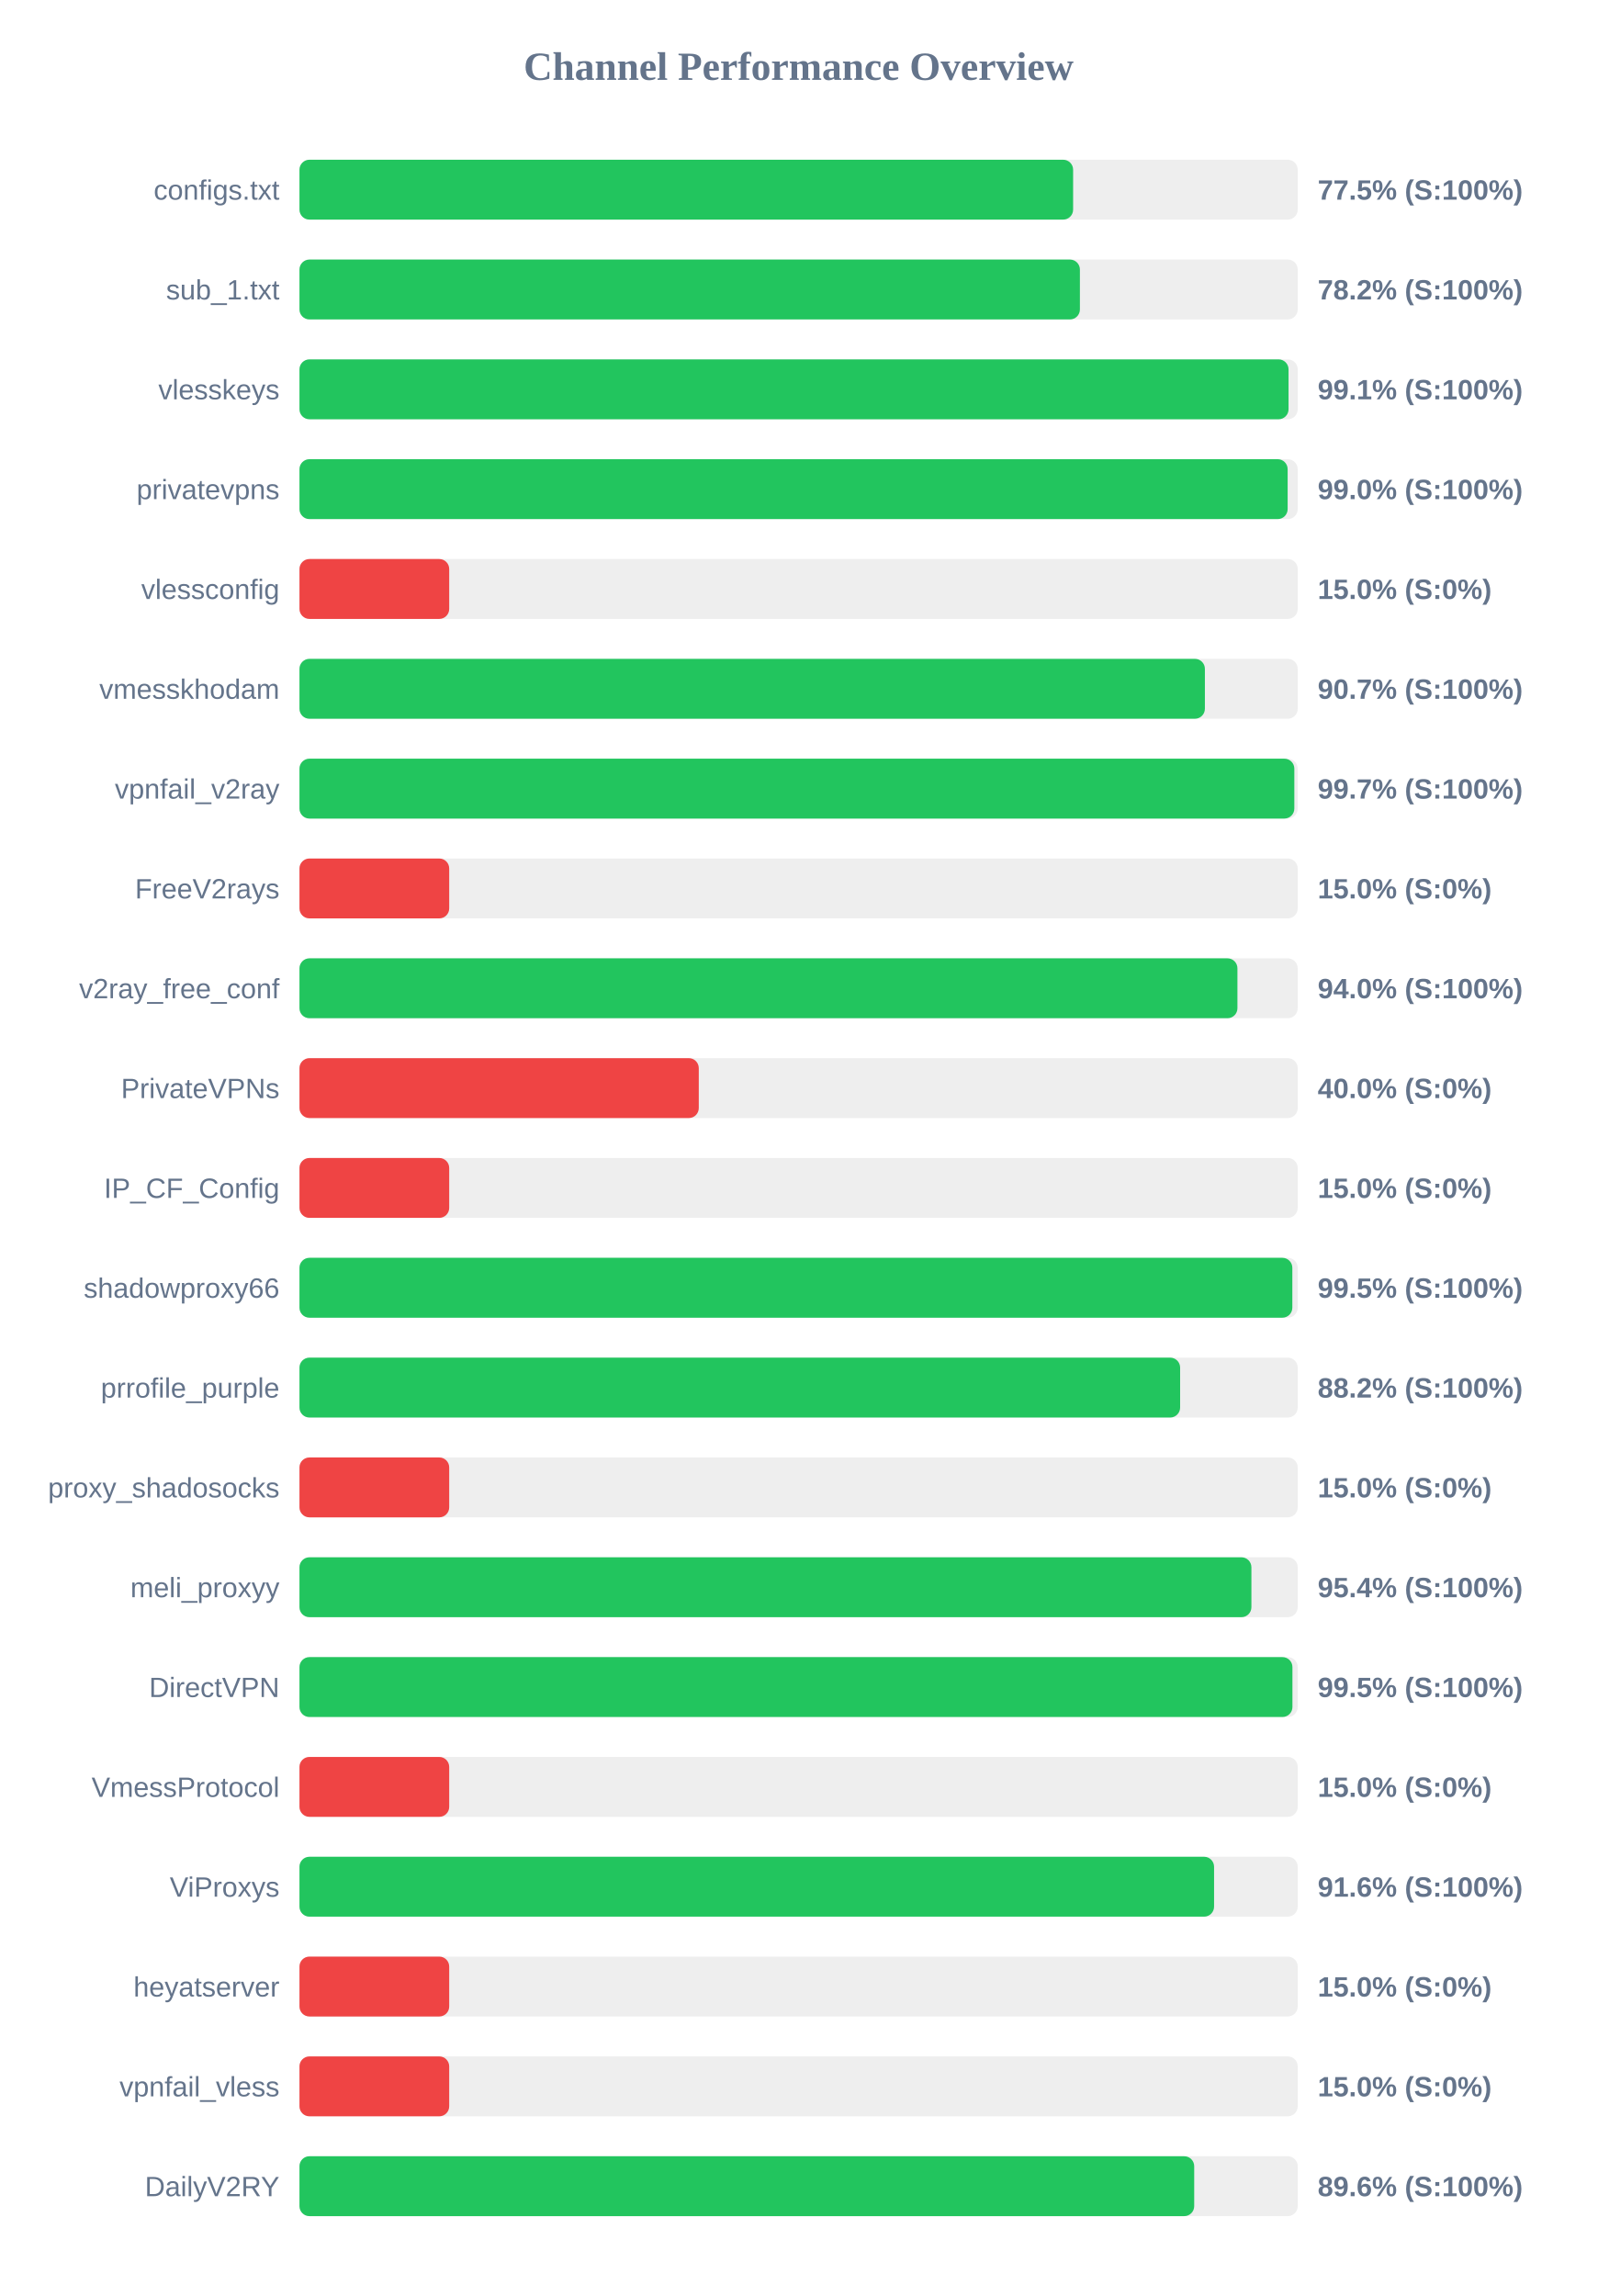
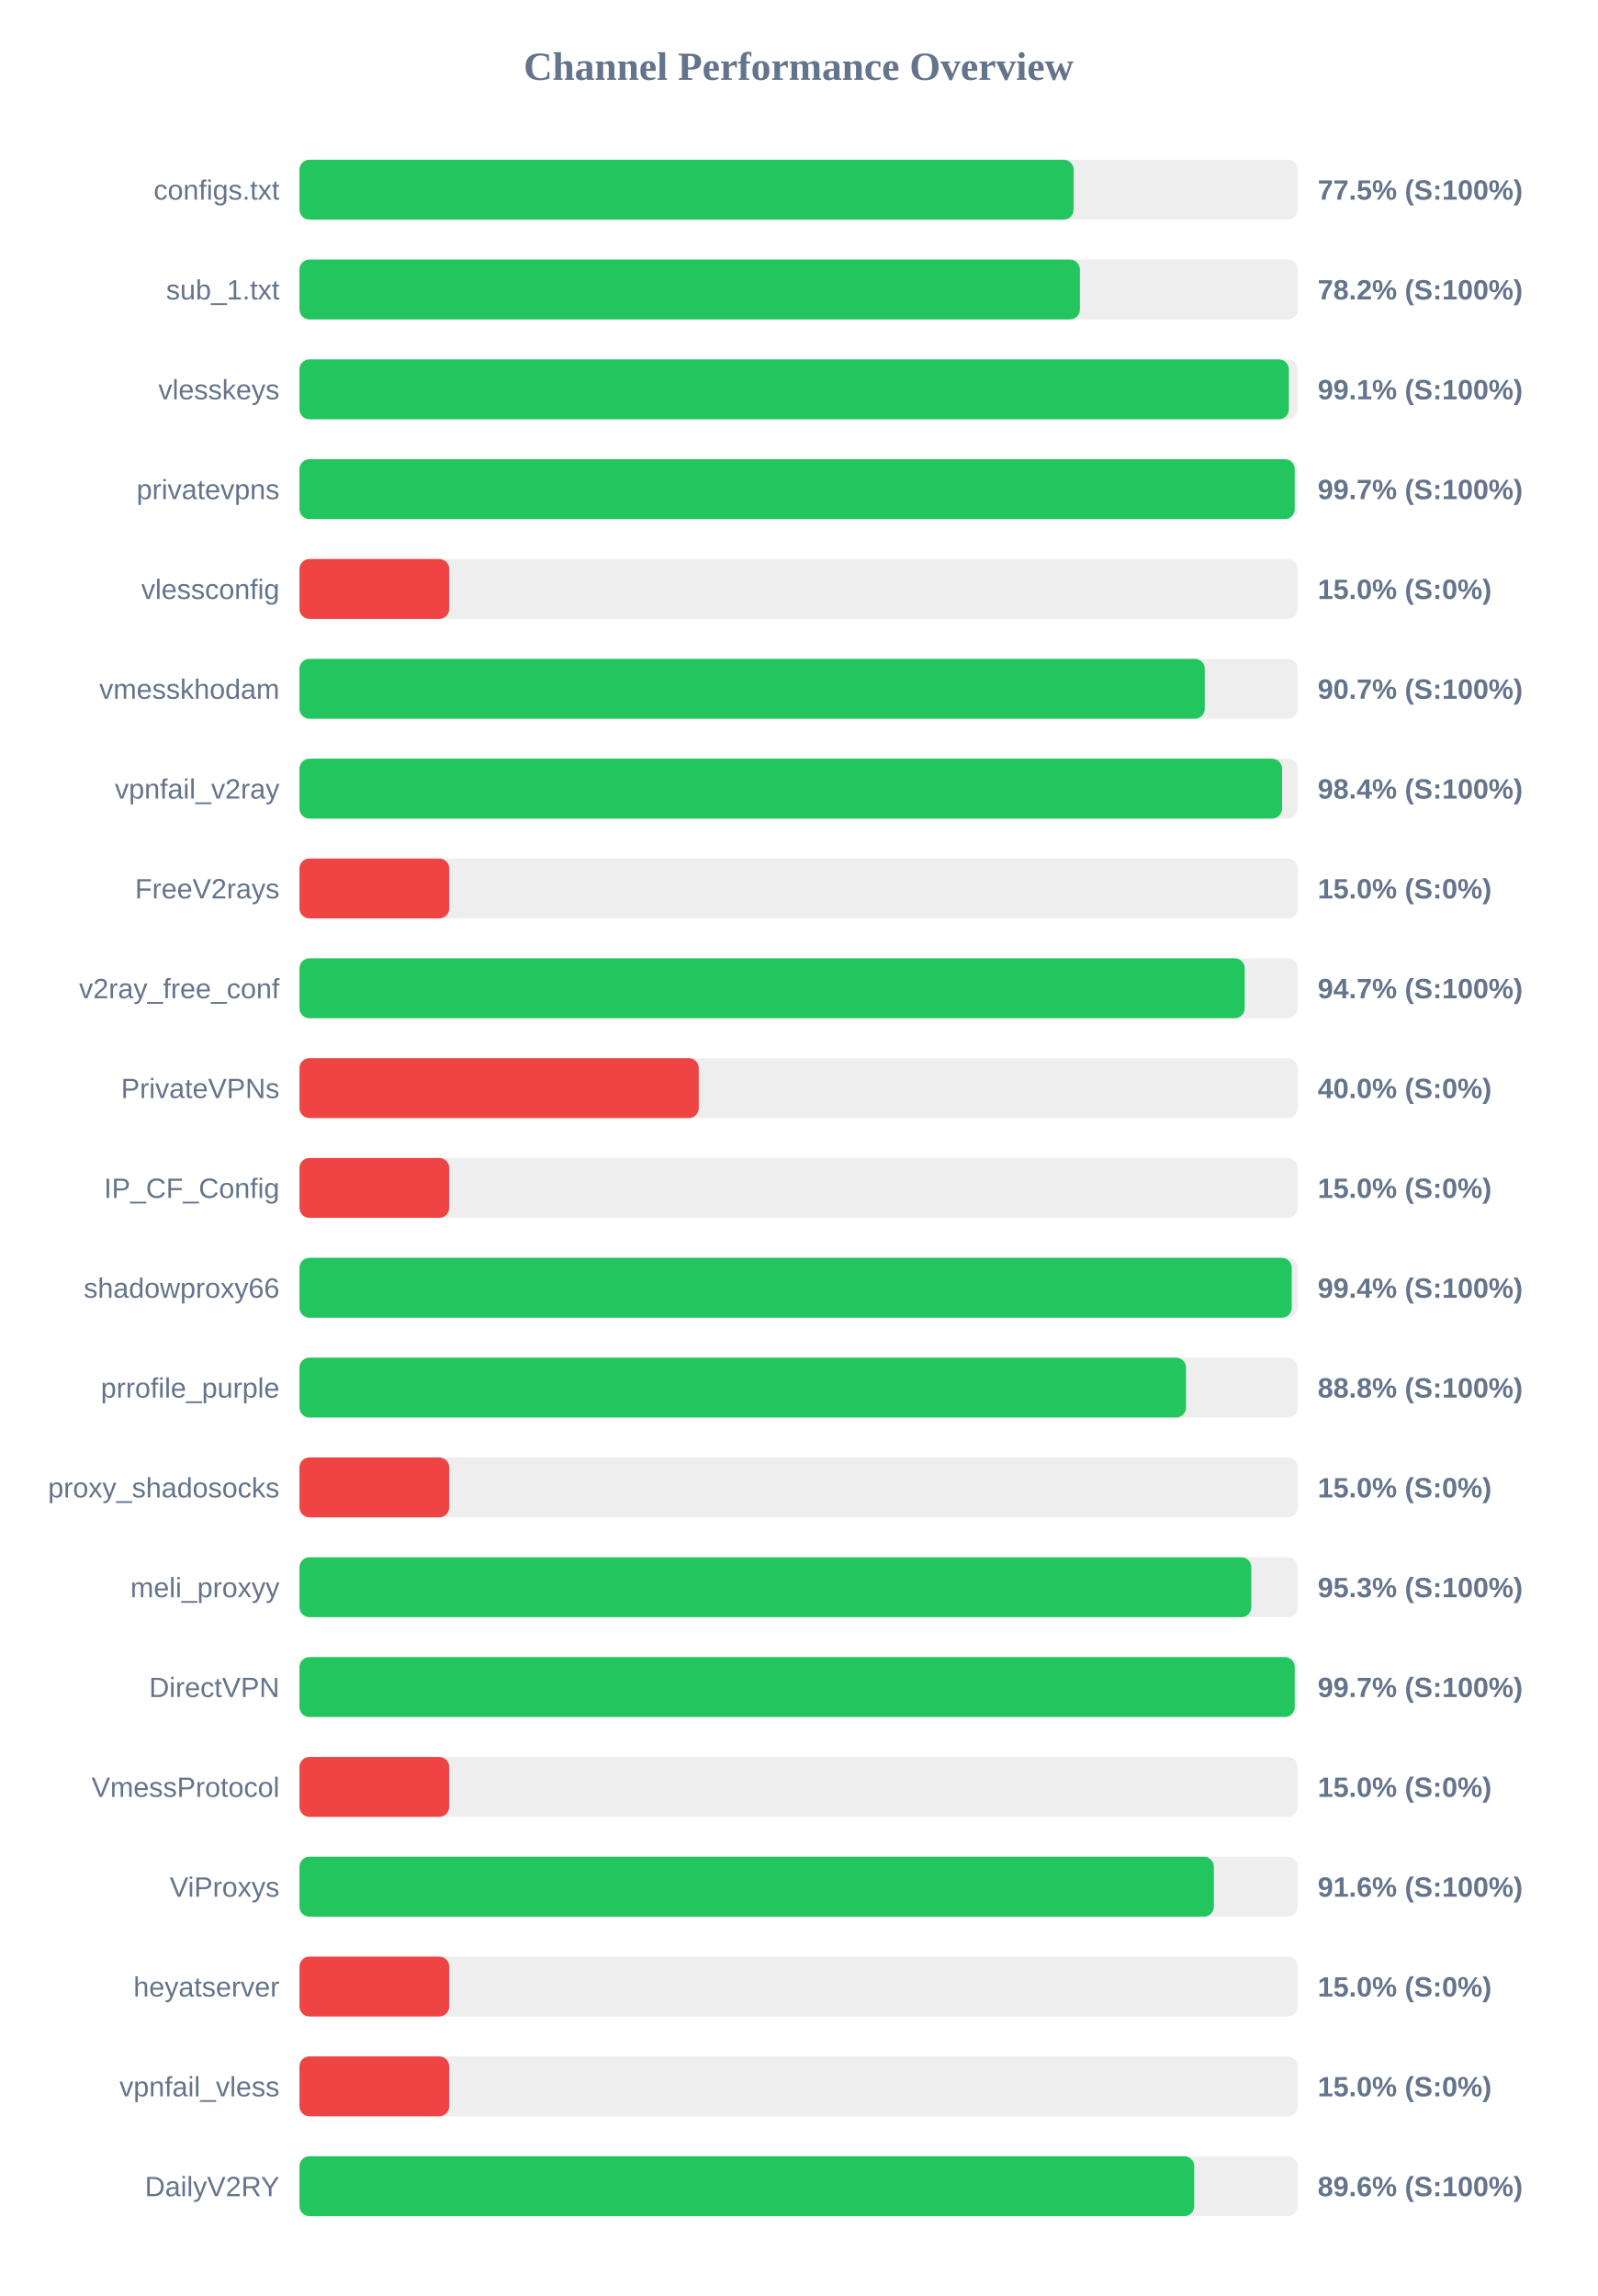
<svg xmlns="http://www.w3.org/2000/svg" width="800" height="1150" version="1.1">
  <style>
        .row { font: 14px Arial; fill: #64748b; }
        .score { font: bold 14px Arial; fill: #64748b; }
    </style>
  <text x="400" y="40" text-anchor="middle" font-size="20px" font-weight="bold" fill="#64748b">Channel Performance Overview</text>
  <rect x="150" y="80" width="500" height="30" fill="#eee" rx="5" />
-   <rect x="150" y="80" width="387.5" height="30" fill="#22c55e" rx="5" />
+   <rect x="150" y="80" width="387.75" height="30" fill="#22c55e" rx="5" />
  <text x="140" y="100" text-anchor="end" class="row">configs.txt</text>
  <text x="660" y="100" text-anchor="start" class="score">77.5% (S:100%)</text>
  <rect x="150" y="130" width="500" height="30" fill="#eee" rx="5" />
  <rect x="150" y="130" width="390.9" height="30" fill="#22c55e" rx="5" />
  <text x="140" y="150" text-anchor="end" class="row">sub_1.txt</text>
  <text x="660" y="150" text-anchor="start" class="score">78.2% (S:100%)</text>
  <rect x="150" y="180" width="500" height="30" fill="#eee" rx="5" />
-   <rect x="150" y="180" width="495.4" height="30" fill="#22c55e" rx="5" />
+   <rect x="150" y="180" width="495.55" height="30" fill="#22c55e" rx="5" />
  <text x="140" y="200" text-anchor="end" class="row">vlesskeys</text>
  <text x="660" y="200" text-anchor="start" class="score">99.1% (S:100%)</text>
  <rect x="150" y="230" width="500" height="30" fill="#eee" rx="5" />
-   <rect x="150" y="230" width="494.95" height="30" fill="#22c55e" rx="5" />
+   <rect x="150" y="230" width="498.5" height="30" fill="#22c55e" rx="5" />
  <text x="140" y="250" text-anchor="end" class="row">privatevpns</text>
-   <text x="660" y="250" text-anchor="start" class="score">99.0% (S:100%)</text>
+   <text x="660" y="250" text-anchor="start" class="score">99.7% (S:100%)</text>
  <rect x="150" y="280" width="500" height="30" fill="#eee" rx="5" />
  <rect x="150" y="280" width="75.0" height="30" fill="#ef4444" rx="5" />
  <text x="140" y="300" text-anchor="end" class="row">vlessconfig</text>
  <text x="660" y="300" text-anchor="start" class="score">15.0% (S:0%)</text>
  <rect x="150" y="330" width="500" height="30" fill="#eee" rx="5" />
-   <rect x="150" y="330" width="453.5" height="30" fill="#22c55e" rx="5" />
+   <rect x="150" y="330" width="453.45" height="30" fill="#22c55e" rx="5" />
  <text x="140" y="350" text-anchor="end" class="row">vmesskhodam</text>
  <text x="660" y="350" text-anchor="start" class="score">90.7% (S:100%)</text>
  <rect x="150" y="380" width="500" height="30" fill="#eee" rx="5" />
-   <rect x="150" y="380" width="498.3" height="30" fill="#22c55e" rx="5" />
+   <rect x="150" y="380" width="492.15" height="30" fill="#22c55e" rx="5" />
  <text x="140" y="400" text-anchor="end" class="row">vpnfail_v2ray</text>
-   <text x="660" y="400" text-anchor="start" class="score">99.7% (S:100%)</text>
+   <text x="660" y="400" text-anchor="start" class="score">98.4% (S:100%)</text>
  <rect x="150" y="430" width="500" height="30" fill="#eee" rx="5" />
  <rect x="150" y="430" width="75.0" height="30" fill="#ef4444" rx="5" />
  <text x="140" y="450" text-anchor="end" class="row">FreeV2rays</text>
  <text x="660" y="450" text-anchor="start" class="score">15.0% (S:0%)</text>
  <rect x="150" y="480" width="500" height="30" fill="#eee" rx="5" />
-   <rect x="150" y="480" width="469.8" height="30" fill="#22c55e" rx="5" />
+   <rect x="150" y="480" width="473.45" height="30" fill="#22c55e" rx="5" />
  <text x="140" y="500" text-anchor="end" class="row">v2ray_free_conf</text>
-   <text x="660" y="500" text-anchor="start" class="score">94.0% (S:100%)</text>
+   <text x="660" y="500" text-anchor="start" class="score">94.7% (S:100%)</text>
  <rect x="150" y="530" width="500" height="30" fill="#eee" rx="5" />
  <rect x="150" y="530" width="200.0" height="30" fill="#ef4444" rx="5" />
  <text x="140" y="550" text-anchor="end" class="row">PrivateVPNs</text>
  <text x="660" y="550" text-anchor="start" class="score">40.0% (S:0%)</text>
  <rect x="150" y="580" width="500" height="30" fill="#eee" rx="5" />
  <rect x="150" y="580" width="75.0" height="30" fill="#ef4444" rx="5" />
  <text x="140" y="600" text-anchor="end" class="row">IP_CF_Config</text>
  <text x="660" y="600" text-anchor="start" class="score">15.0% (S:0%)</text>
  <rect x="150" y="630" width="500" height="30" fill="#eee" rx="5" />
-   <rect x="150" y="630" width="497.3" height="30" fill="#22c55e" rx="5" />
+   <rect x="150" y="630" width="497.0" height="30" fill="#22c55e" rx="5" />
  <text x="140" y="650" text-anchor="end" class="row">shadowproxy66</text>
-   <text x="660" y="650" text-anchor="start" class="score">99.5% (S:100%)</text>
+   <text x="660" y="650" text-anchor="start" class="score">99.4% (S:100%)</text>
  <rect x="150" y="680" width="500" height="30" fill="#eee" rx="5" />
-   <rect x="150" y="680" width="441.1" height="30" fill="#22c55e" rx="5" />
+   <rect x="150" y="680" width="444.05" height="30" fill="#22c55e" rx="5" />
  <text x="140" y="700" text-anchor="end" class="row">prrofile_purple</text>
-   <text x="660" y="700" text-anchor="start" class="score">88.2% (S:100%)</text>
+   <text x="660" y="700" text-anchor="start" class="score">88.8% (S:100%)</text>
  <rect x="150" y="730" width="500" height="30" fill="#eee" rx="5" />
  <rect x="150" y="730" width="75.0" height="30" fill="#ef4444" rx="5" />
  <text x="140" y="750" text-anchor="end" class="row">proxy_shadosocks</text>
  <text x="660" y="750" text-anchor="start" class="score">15.0% (S:0%)</text>
  <rect x="150" y="780" width="500" height="30" fill="#eee" rx="5" />
-   <rect x="150" y="780" width="476.8" height="30" fill="#22c55e" rx="5" />
+   <rect x="150" y="780" width="476.75" height="30" fill="#22c55e" rx="5" />
  <text x="140" y="800" text-anchor="end" class="row">meli_proxyy</text>
-   <text x="660" y="800" text-anchor="start" class="score">95.4% (S:100%)</text>
+   <text x="660" y="800" text-anchor="start" class="score">95.3% (S:100%)</text>
  <rect x="150" y="830" width="500" height="30" fill="#eee" rx="5" />
-   <rect x="150" y="830" width="497.35" height="30" fill="#22c55e" rx="5" />
+   <rect x="150" y="830" width="498.5" height="30" fill="#22c55e" rx="5" />
  <text x="140" y="850" text-anchor="end" class="row">DirectVPN</text>
-   <text x="660" y="850" text-anchor="start" class="score">99.5% (S:100%)</text>
+   <text x="660" y="850" text-anchor="start" class="score">99.7% (S:100%)</text>
  <rect x="150" y="880" width="500" height="30" fill="#eee" rx="5" />
  <rect x="150" y="880" width="75.0" height="30" fill="#ef4444" rx="5" />
  <text x="140" y="900" text-anchor="end" class="row">VmessProtocol</text>
  <text x="660" y="900" text-anchor="start" class="score">15.0% (S:0%)</text>
  <rect x="150" y="930" width="500" height="30" fill="#eee" rx="5" />
-   <rect x="150" y="930" width="458.1" height="30" fill="#22c55e" rx="5" />
+   <rect x="150" y="930" width="458.0" height="30" fill="#22c55e" rx="5" />
  <text x="140" y="950" text-anchor="end" class="row">ViProxys</text>
  <text x="660" y="950" text-anchor="start" class="score">91.6% (S:100%)</text>
  <rect x="150" y="980" width="500" height="30" fill="#eee" rx="5" />
  <rect x="150" y="980" width="75.0" height="30" fill="#ef4444" rx="5" />
  <text x="140" y="1000" text-anchor="end" class="row">heyatserver</text>
  <text x="660" y="1000" text-anchor="start" class="score">15.0% (S:0%)</text>
  <rect x="150" y="1030" width="500" height="30" fill="#eee" rx="5" />
  <rect x="150" y="1030" width="75.0" height="30" fill="#ef4444" rx="5" />
  <text x="140" y="1050" text-anchor="end" class="row">vpnfail_vless</text>
  <text x="660" y="1050" text-anchor="start" class="score">15.0% (S:0%)</text>
  <rect x="150" y="1080" width="500" height="30" fill="#eee" rx="5" />
  <rect x="150" y="1080" width="448.15" height="30" fill="#22c55e" rx="5" />
  <text x="140" y="1100" text-anchor="end" class="row">DailyV2RY</text>
  <text x="660" y="1100" text-anchor="start" class="score">89.6% (S:100%)</text>
</svg>
